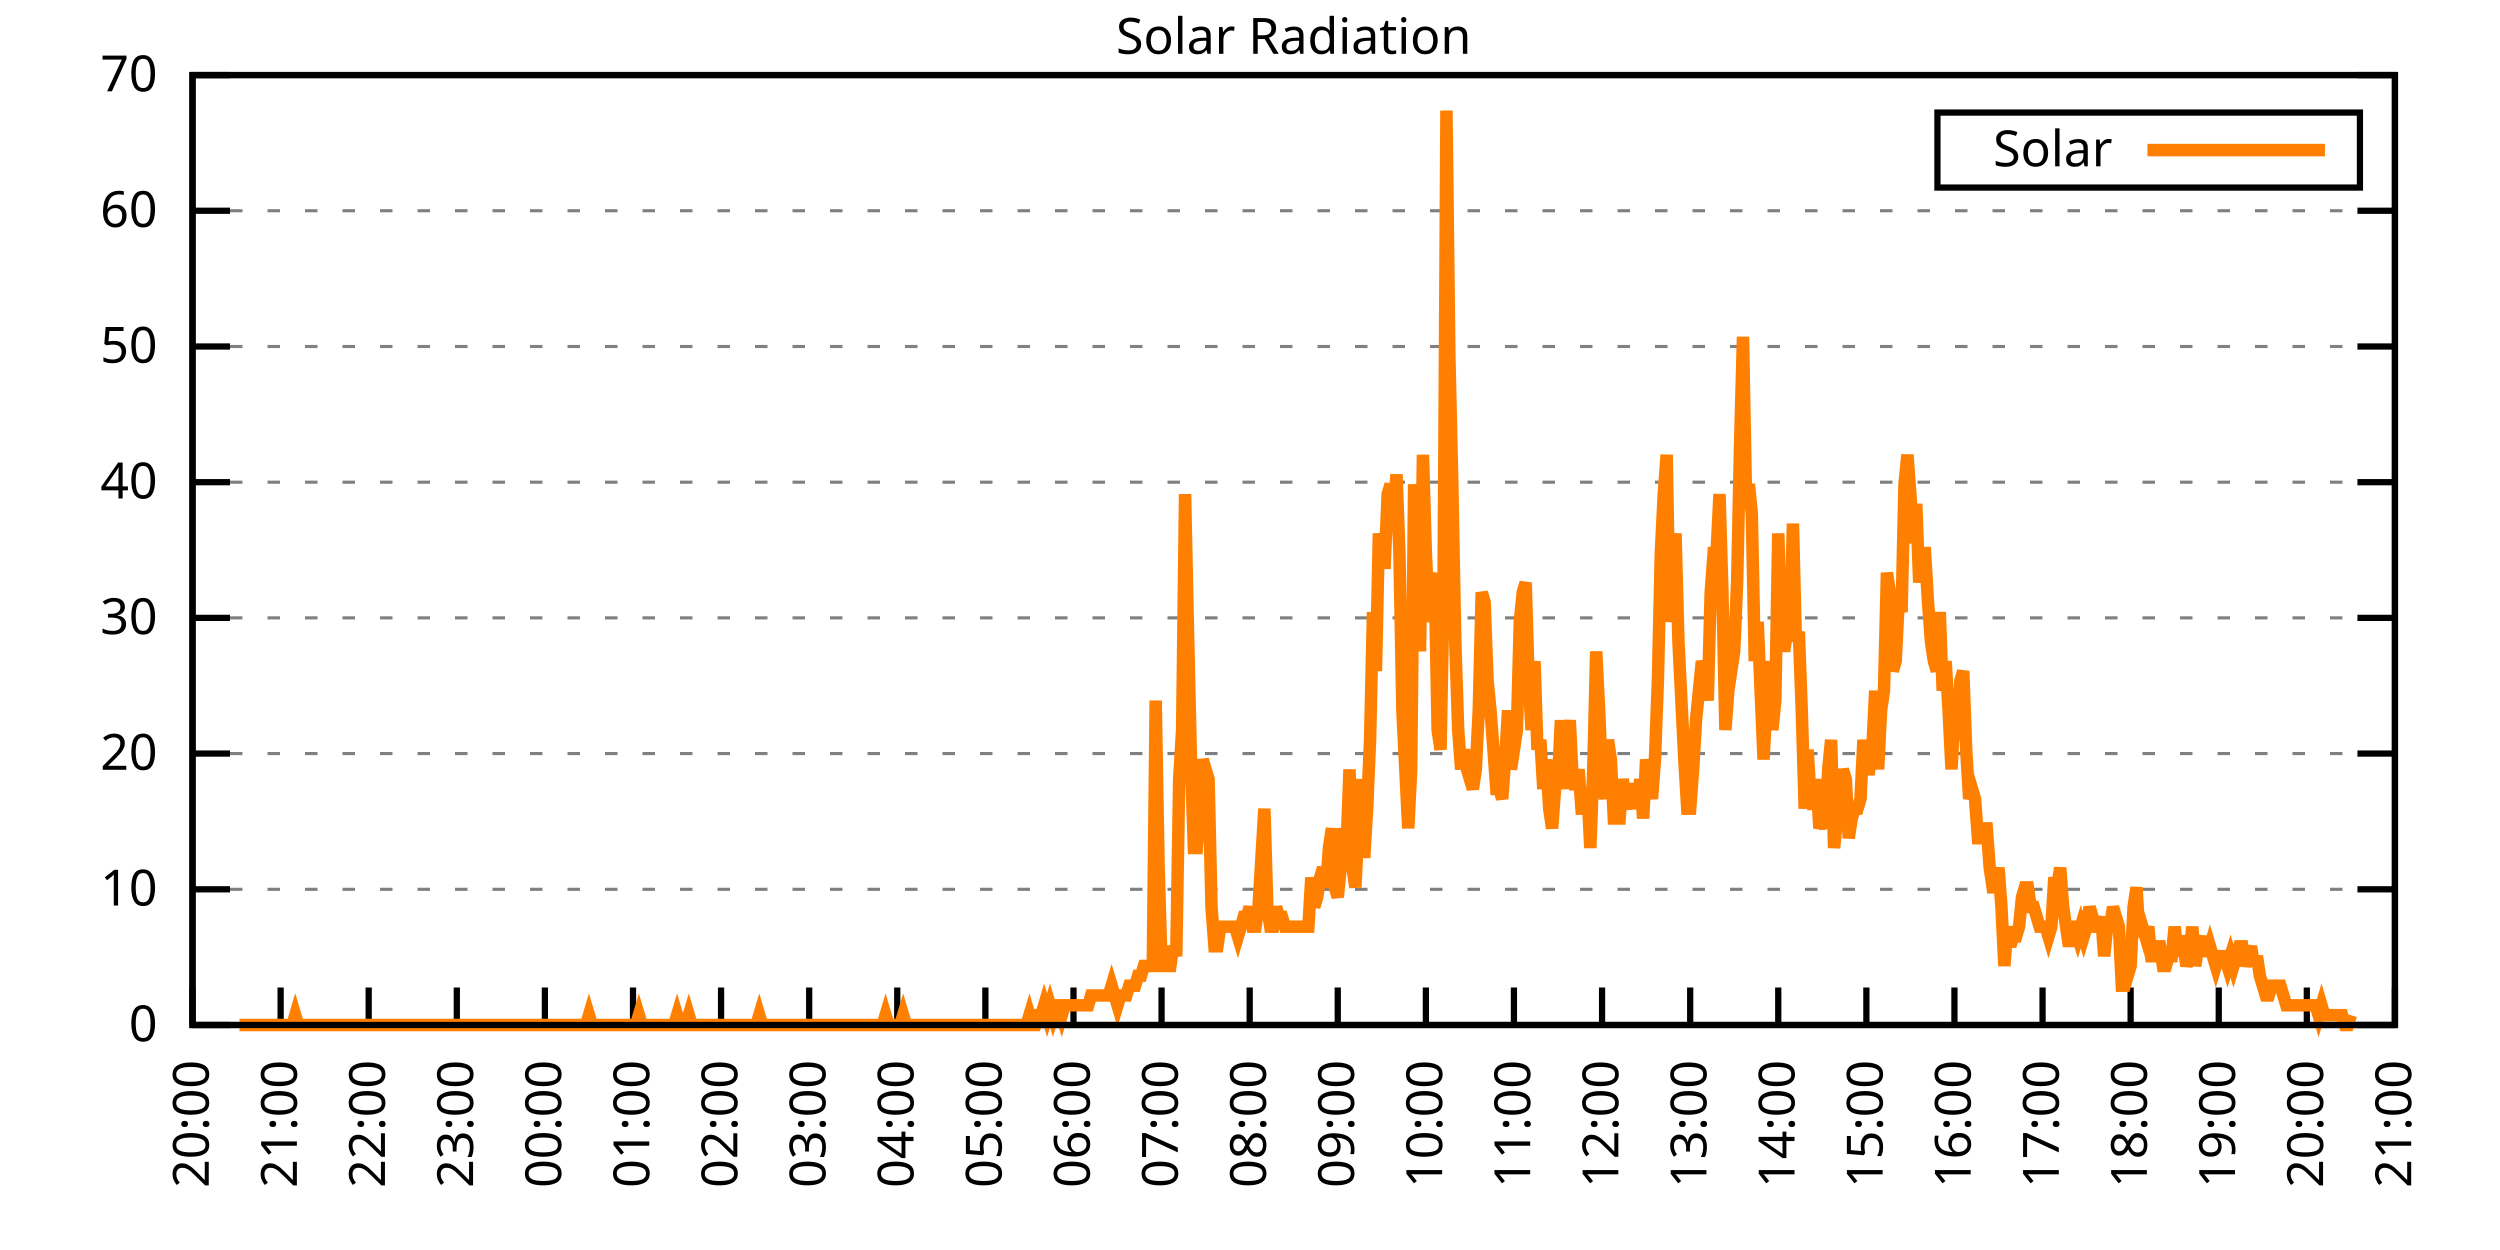
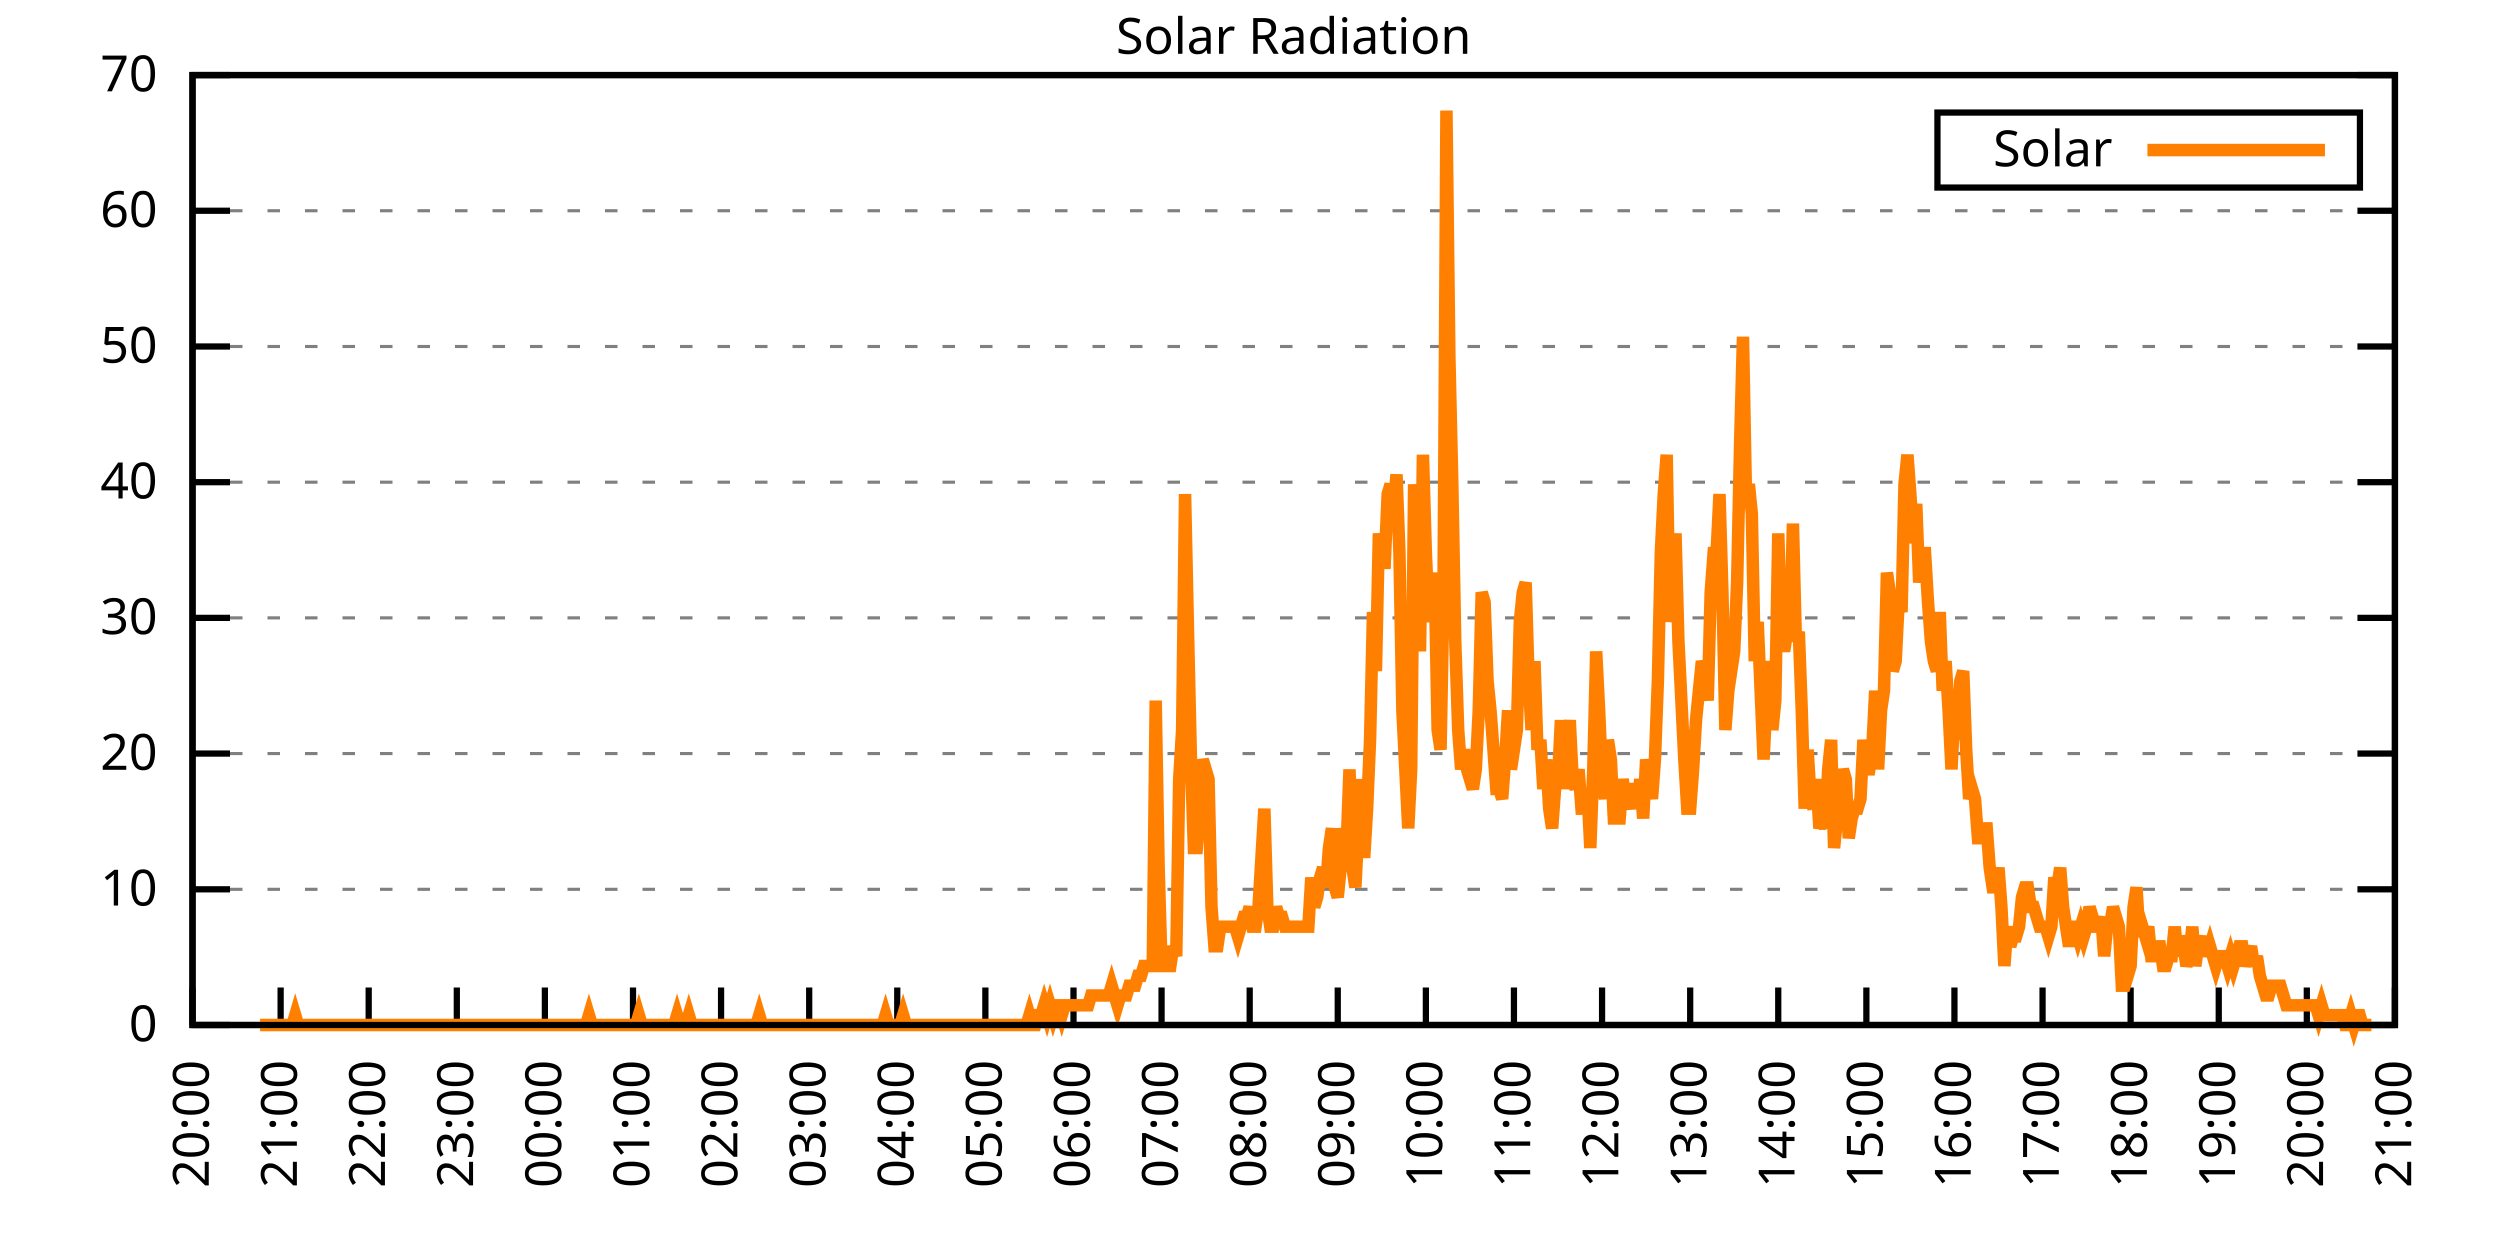
<svg xmlns="http://www.w3.org/2000/svg" xmlns:xlink="http://www.w3.org/1999/xlink" width="400" height="200" viewBox="0 0 400 200">
  <g id="gnuplot_canvas">
    <rect x="0" y="0" width="400" height="200" fill="none" />
    <defs>
      <circle id="gpDot" r="0.5" stroke-width="0.5" stroke="currentColor" />
      <path id="gpPt0" stroke-width="0.333" stroke="currentColor" d="M-1,0 h2 M0,-1 v2" />
      <path id="gpPt1" stroke-width="0.333" stroke="currentColor" d="M-1,-1 L1,1 M1,-1 L-1,1" />
      <path id="gpPt2" stroke-width="0.333" stroke="currentColor" d="M-1,0 L1,0 M0,-1 L0,1 M-1,-1 L1,1 M-1,1 L1,-1" />
      <rect id="gpPt3" stroke-width="0.333" stroke="currentColor" x="-1" y="-1" width="2" height="2" />
      <rect id="gpPt4" stroke-width="0.333" stroke="currentColor" fill="currentColor" x="-1" y="-1" width="2" height="2" />
      <circle id="gpPt5" stroke-width="0.333" stroke="currentColor" cx="0" cy="0" r="1" />
      <use xlink:href="#gpPt5" id="gpPt6" fill="currentColor" stroke="none" />
      <path id="gpPt7" stroke-width="0.333" stroke="currentColor" d="M0,-1.33 L-1.33,0.67 L1.33,0.67 z" />
      <use xlink:href="#gpPt7" id="gpPt8" fill="currentColor" stroke="none" />
      <use xlink:href="#gpPt7" id="gpPt9" stroke="currentColor" transform="rotate(180)" />
      <use xlink:href="#gpPt9" id="gpPt10" fill="currentColor" stroke="none" />
      <use xlink:href="#gpPt3" id="gpPt11" stroke="currentColor" transform="rotate(45)" />
      <use xlink:href="#gpPt11" id="gpPt12" fill="currentColor" stroke="none" />
      <path id="gpPt13" stroke-width="0.333" stroke="currentColor" d="M0,1.330 L1.265,0.411 L0.782,-1.067 L-0.782,-1.076 L-1.265,0.411 z" />
      <use xlink:href="#gpPt13" id="gpPt14" fill="currentColor" stroke="none" />
      <filter id="textbox" filterUnits="objectBoundingBox" x="0" y="0" height="1" width="1">
        <feFlood flood-color="white" flood-opacity="1" result="bgnd" />
        <feComposite in="SourceGraphic" in2="bgnd" operator="atop" />
      </filter>
      <filter id="greybox" filterUnits="objectBoundingBox" x="0" y="0" height="1" width="1">
        <feFlood flood-color="lightgrey" flood-opacity="1" result="grey" />
        <feComposite in="SourceGraphic" in2="grey" operator="atop" />
      </filter>
    </defs>
    <g fill="none" color="white" stroke="currentColor" stroke-width="1.00" stroke-linecap="butt" stroke-linejoin="miter">
</g>
    <g fill="none" color="black" stroke="currentColor" stroke-width="1.00" stroke-linecap="butt" stroke-linejoin="miter">
      <g stroke="none" shape-rendering="crispEdges">
        <polygon fill="rgb(255, 255, 255)" points="30.80,164.00 383.18,164.00 383.18,12.02 30.80,12.02 " />
      </g>
    </g>
    <g fill="none" color="black" stroke="currentColor" stroke-width="1.00" stroke-linecap="butt" stroke-linejoin="miter">
</g>
    <g fill="none" color="black" stroke="black" stroke-width="0.50" stroke-linecap="butt" stroke-linejoin="miter">
</g>
    <g fill="none" color="gray" stroke="currentColor" stroke-width="0.50" stroke-linecap="butt" stroke-linejoin="miter">
      <path stroke="gray" stroke-dasharray="2,4" class="gridline" d="M30.80,164.00 L383.19,164.00  " />
    </g>
    <g fill="none" color="gray" stroke="gray" stroke-width="1.00" stroke-linecap="butt" stroke-linejoin="miter">
</g>
    <g fill="none" color="black" stroke="currentColor" stroke-width="1.00" stroke-linecap="butt" stroke-linejoin="miter">
      <path stroke="black" d="M30.80,164.00 L36.80,164.00 M383.19,164.00 L377.19,164.00  " />
      <g transform="translate(25.20,166.60)" stroke="none" fill="black" font-family="Sans" font-size="8.00" text-anchor="end">
        <text>
          <tspan font-family="Sans"> 0</tspan>
        </text>
      </g>
    </g>
    <g fill="none" color="black" stroke="currentColor" stroke-width="1.00" stroke-linecap="butt" stroke-linejoin="miter">
</g>
    <g fill="none" color="black" stroke="black" stroke-width="0.50" stroke-linecap="butt" stroke-linejoin="miter">
</g>
    <g fill="none" color="gray" stroke="currentColor" stroke-width="0.50" stroke-linecap="butt" stroke-linejoin="miter">
      <path stroke="gray" stroke-dasharray="2,4" class="gridline" d="M30.80,142.29 L383.19,142.29  " />
    </g>
    <g fill="none" color="gray" stroke="gray" stroke-width="1.00" stroke-linecap="butt" stroke-linejoin="miter">
</g>
    <g fill="none" color="black" stroke="currentColor" stroke-width="1.00" stroke-linecap="butt" stroke-linejoin="miter">
      <path stroke="black" d="M30.80,142.29 L36.80,142.29 M383.19,142.29 L377.19,142.29  " />
      <g transform="translate(25.20,144.89)" stroke="none" fill="black" font-family="Sans" font-size="8.00" text-anchor="end">
        <text>
          <tspan font-family="Sans"> 10</tspan>
        </text>
      </g>
    </g>
    <g fill="none" color="black" stroke="currentColor" stroke-width="1.00" stroke-linecap="butt" stroke-linejoin="miter">
</g>
    <g fill="none" color="black" stroke="black" stroke-width="0.50" stroke-linecap="butt" stroke-linejoin="miter">
</g>
    <g fill="none" color="gray" stroke="currentColor" stroke-width="0.50" stroke-linecap="butt" stroke-linejoin="miter">
      <path stroke="gray" stroke-dasharray="2,4" class="gridline" d="M30.80,120.57 L383.19,120.57  " />
    </g>
    <g fill="none" color="gray" stroke="gray" stroke-width="1.00" stroke-linecap="butt" stroke-linejoin="miter">
</g>
    <g fill="none" color="black" stroke="currentColor" stroke-width="1.00" stroke-linecap="butt" stroke-linejoin="miter">
      <path stroke="black" d="M30.80,120.57 L36.80,120.57 M383.19,120.57 L377.19,120.57  " />
      <g transform="translate(25.20,123.17)" stroke="none" fill="black" font-family="Sans" font-size="8.00" text-anchor="end">
        <text>
          <tspan font-family="Sans"> 20</tspan>
        </text>
      </g>
    </g>
    <g fill="none" color="black" stroke="currentColor" stroke-width="1.00" stroke-linecap="butt" stroke-linejoin="miter">
</g>
    <g fill="none" color="black" stroke="black" stroke-width="0.50" stroke-linecap="butt" stroke-linejoin="miter">
</g>
    <g fill="none" color="gray" stroke="currentColor" stroke-width="0.50" stroke-linecap="butt" stroke-linejoin="miter">
      <path stroke="gray" stroke-dasharray="2,4" class="gridline" d="M30.80,98.86 L383.19,98.86  " />
    </g>
    <g fill="none" color="gray" stroke="gray" stroke-width="1.00" stroke-linecap="butt" stroke-linejoin="miter">
</g>
    <g fill="none" color="black" stroke="currentColor" stroke-width="1.00" stroke-linecap="butt" stroke-linejoin="miter">
      <path stroke="black" d="M30.80,98.86 L36.80,98.86 M383.19,98.86 L377.19,98.86  " />
      <g transform="translate(25.20,101.46)" stroke="none" fill="black" font-family="Sans" font-size="8.00" text-anchor="end">
        <text>
          <tspan font-family="Sans"> 30</tspan>
        </text>
      </g>
    </g>
    <g fill="none" color="black" stroke="currentColor" stroke-width="1.00" stroke-linecap="butt" stroke-linejoin="miter">
</g>
    <g fill="none" color="black" stroke="black" stroke-width="0.50" stroke-linecap="butt" stroke-linejoin="miter">
</g>
    <g fill="none" color="gray" stroke="currentColor" stroke-width="0.50" stroke-linecap="butt" stroke-linejoin="miter">
      <path stroke="gray" stroke-dasharray="2,4" class="gridline" d="M30.80,77.15 L383.19,77.15  " />
    </g>
    <g fill="none" color="gray" stroke="gray" stroke-width="1.00" stroke-linecap="butt" stroke-linejoin="miter">
</g>
    <g fill="none" color="black" stroke="currentColor" stroke-width="1.00" stroke-linecap="butt" stroke-linejoin="miter">
      <path stroke="black" d="M30.80,77.15 L36.80,77.15 M383.19,77.15 L377.19,77.15  " />
      <g transform="translate(25.20,79.75)" stroke="none" fill="black" font-family="Sans" font-size="8.00" text-anchor="end">
        <text>
          <tspan font-family="Sans"> 40</tspan>
        </text>
      </g>
    </g>
    <g fill="none" color="black" stroke="currentColor" stroke-width="1.00" stroke-linecap="butt" stroke-linejoin="miter">
</g>
    <g fill="none" color="black" stroke="black" stroke-width="0.50" stroke-linecap="butt" stroke-linejoin="miter">
</g>
    <g fill="none" color="gray" stroke="currentColor" stroke-width="0.50" stroke-linecap="butt" stroke-linejoin="miter">
      <path stroke="gray" stroke-dasharray="2,4" class="gridline" d="M30.80,55.44 L383.19,55.44  " />
    </g>
    <g fill="none" color="gray" stroke="gray" stroke-width="1.00" stroke-linecap="butt" stroke-linejoin="miter">
</g>
    <g fill="none" color="black" stroke="currentColor" stroke-width="1.00" stroke-linecap="butt" stroke-linejoin="miter">
      <path stroke="black" d="M30.80,55.44 L36.80,55.44 M383.19,55.44 L377.19,55.44  " />
      <g transform="translate(25.20,58.04)" stroke="none" fill="black" font-family="Sans" font-size="8.00" text-anchor="end">
        <text>
          <tspan font-family="Sans"> 50</tspan>
        </text>
      </g>
    </g>
    <g fill="none" color="black" stroke="currentColor" stroke-width="1.00" stroke-linecap="butt" stroke-linejoin="miter">
</g>
    <g fill="none" color="black" stroke="black" stroke-width="0.50" stroke-linecap="butt" stroke-linejoin="miter">
</g>
    <g fill="none" color="gray" stroke="currentColor" stroke-width="0.50" stroke-linecap="butt" stroke-linejoin="miter">
      <path stroke="gray" stroke-dasharray="2,4" class="gridline" d="M30.80,33.72 L383.19,33.72  " />
    </g>
    <g fill="none" color="gray" stroke="gray" stroke-width="1.00" stroke-linecap="butt" stroke-linejoin="miter">
</g>
    <g fill="none" color="black" stroke="currentColor" stroke-width="1.00" stroke-linecap="butt" stroke-linejoin="miter">
      <path stroke="black" d="M30.80,33.72 L36.80,33.72 M383.19,33.72 L377.19,33.72  " />
      <g transform="translate(25.20,36.32)" stroke="none" fill="black" font-family="Sans" font-size="8.00" text-anchor="end">
        <text>
          <tspan font-family="Sans"> 60</tspan>
        </text>
      </g>
    </g>
    <g fill="none" color="black" stroke="currentColor" stroke-width="1.00" stroke-linecap="butt" stroke-linejoin="miter">
</g>
    <g fill="none" color="black" stroke="black" stroke-width="0.50" stroke-linecap="butt" stroke-linejoin="miter">
</g>
    <g fill="none" color="gray" stroke="currentColor" stroke-width="0.50" stroke-linecap="butt" stroke-linejoin="miter">
      <path stroke="gray" stroke-dasharray="2,4" class="gridline" d="M30.80,12.01 L383.19,12.01  " />
    </g>
    <g fill="none" color="gray" stroke="gray" stroke-width="1.00" stroke-linecap="butt" stroke-linejoin="miter">
</g>
    <g fill="none" color="black" stroke="currentColor" stroke-width="1.00" stroke-linecap="butt" stroke-linejoin="miter">
      <path stroke="black" d="M30.80,12.01 L36.80,12.01 M383.19,12.01 L377.19,12.01  " />
      <g transform="translate(25.20,14.61)" stroke="none" fill="black" font-family="Sans" font-size="8.00" text-anchor="end">
        <text>
          <tspan font-family="Sans"> 70</tspan>
        </text>
      </g>
    </g>
    <g fill="none" color="black" stroke="currentColor" stroke-width="1.00" stroke-linecap="butt" stroke-linejoin="miter">
      <path stroke="black" d="M30.80,164.00 L30.80,158.00  " />
      <g transform="translate(33.40,169.60) rotate(270.00)" stroke="none" fill="black" font-family="Sans" font-size="8.00" text-anchor="end">
        <text>
          <tspan font-family="Sans">20:00</tspan>
        </text>
      </g>
    </g>
    <g fill="none" color="black" stroke="currentColor" stroke-width="1.00" stroke-linecap="butt" stroke-linejoin="miter">
      <path stroke="black" d="M44.90,164.00 L44.90,158.00  " />
      <g transform="translate(47.50,169.60) rotate(270.00)" stroke="none" fill="black" font-family="Sans" font-size="8.00" text-anchor="end">
        <text>
          <tspan font-family="Sans">21:00</tspan>
        </text>
      </g>
    </g>
    <g fill="none" color="black" stroke="currentColor" stroke-width="1.00" stroke-linecap="butt" stroke-linejoin="miter">
      <path stroke="black" d="M58.99,164.00 L58.99,158.00  " />
      <g transform="translate(61.59,169.60) rotate(270.00)" stroke="none" fill="black" font-family="Sans" font-size="8.00" text-anchor="end">
        <text>
          <tspan font-family="Sans">22:00</tspan>
        </text>
      </g>
    </g>
    <g fill="none" color="black" stroke="currentColor" stroke-width="1.00" stroke-linecap="butt" stroke-linejoin="miter">
      <path stroke="black" d="M73.09,164.00 L73.09,158.00  " />
      <g transform="translate(75.69,169.60) rotate(270.00)" stroke="none" fill="black" font-family="Sans" font-size="8.00" text-anchor="end">
        <text>
          <tspan font-family="Sans">23:00</tspan>
        </text>
      </g>
    </g>
    <g fill="none" color="black" stroke="currentColor" stroke-width="1.00" stroke-linecap="butt" stroke-linejoin="miter">
      <path stroke="black" d="M87.18,164.00 L87.18,158.00  " />
      <g transform="translate(89.78,169.60) rotate(270.00)" stroke="none" fill="black" font-family="Sans" font-size="8.00" text-anchor="end">
        <text>
          <tspan font-family="Sans">00:00</tspan>
        </text>
      </g>
    </g>
    <g fill="none" color="black" stroke="currentColor" stroke-width="1.00" stroke-linecap="butt" stroke-linejoin="miter">
      <path stroke="black" d="M101.28,164.00 L101.28,158.00  " />
      <g transform="translate(103.88,169.60) rotate(270.00)" stroke="none" fill="black" font-family="Sans" font-size="8.00" text-anchor="end">
        <text>
          <tspan font-family="Sans">01:00</tspan>
        </text>
      </g>
    </g>
    <g fill="none" color="black" stroke="currentColor" stroke-width="1.00" stroke-linecap="butt" stroke-linejoin="miter">
      <path stroke="black" d="M115.37,164.00 L115.37,158.00  " />
      <g transform="translate(117.97,169.60) rotate(270.00)" stroke="none" fill="black" font-family="Sans" font-size="8.00" text-anchor="end">
        <text>
          <tspan font-family="Sans">02:00</tspan>
        </text>
      </g>
    </g>
    <g fill="none" color="black" stroke="currentColor" stroke-width="1.00" stroke-linecap="butt" stroke-linejoin="miter">
      <path stroke="black" d="M129.47,164.00 L129.47,158.00  " />
      <g transform="translate(132.07,169.60) rotate(270.00)" stroke="none" fill="black" font-family="Sans" font-size="8.00" text-anchor="end">
        <text>
          <tspan font-family="Sans">03:00</tspan>
        </text>
      </g>
    </g>
    <g fill="none" color="black" stroke="currentColor" stroke-width="1.00" stroke-linecap="butt" stroke-linejoin="miter">
      <path stroke="black" d="M143.56,164.00 L143.56,158.00  " />
      <g transform="translate(146.16,169.60) rotate(270.00)" stroke="none" fill="black" font-family="Sans" font-size="8.00" text-anchor="end">
        <text>
          <tspan font-family="Sans">04:00</tspan>
        </text>
      </g>
    </g>
    <g fill="none" color="black" stroke="currentColor" stroke-width="1.00" stroke-linecap="butt" stroke-linejoin="miter">
      <path stroke="black" d="M157.66,164.00 L157.66,158.00  " />
      <g transform="translate(160.26,169.60) rotate(270.00)" stroke="none" fill="black" font-family="Sans" font-size="8.00" text-anchor="end">
        <text>
          <tspan font-family="Sans">05:00</tspan>
        </text>
      </g>
    </g>
    <g fill="none" color="black" stroke="currentColor" stroke-width="1.00" stroke-linecap="butt" stroke-linejoin="miter">
      <path stroke="black" d="M171.76,164.00 L171.76,158.00  " />
      <g transform="translate(174.36,169.60) rotate(270.00)" stroke="none" fill="black" font-family="Sans" font-size="8.00" text-anchor="end">
        <text>
          <tspan font-family="Sans">06:00</tspan>
        </text>
      </g>
    </g>
    <g fill="none" color="black" stroke="currentColor" stroke-width="1.00" stroke-linecap="butt" stroke-linejoin="miter">
      <path stroke="black" d="M185.85,164.00 L185.85,158.00  " />
      <g transform="translate(188.45,169.60) rotate(270.00)" stroke="none" fill="black" font-family="Sans" font-size="8.00" text-anchor="end">
        <text>
          <tspan font-family="Sans">07:00</tspan>
        </text>
      </g>
    </g>
    <g fill="none" color="black" stroke="currentColor" stroke-width="1.00" stroke-linecap="butt" stroke-linejoin="miter">
      <path stroke="black" d="M199.95,164.00 L199.95,158.00  " />
      <g transform="translate(202.55,169.60) rotate(270.00)" stroke="none" fill="black" font-family="Sans" font-size="8.00" text-anchor="end">
        <text>
          <tspan font-family="Sans">08:00</tspan>
        </text>
      </g>
    </g>
    <g fill="none" color="black" stroke="currentColor" stroke-width="1.00" stroke-linecap="butt" stroke-linejoin="miter">
      <path stroke="black" d="M214.04,164.00 L214.04,158.00  " />
      <g transform="translate(216.64,169.60) rotate(270.00)" stroke="none" fill="black" font-family="Sans" font-size="8.00" text-anchor="end">
        <text>
          <tspan font-family="Sans">09:00</tspan>
        </text>
      </g>
    </g>
    <g fill="none" color="black" stroke="currentColor" stroke-width="1.00" stroke-linecap="butt" stroke-linejoin="miter">
      <path stroke="black" d="M228.14,164.00 L228.14,158.00  " />
      <g transform="translate(230.74,169.60) rotate(270.00)" stroke="none" fill="black" font-family="Sans" font-size="8.00" text-anchor="end">
        <text>
          <tspan font-family="Sans">10:00</tspan>
        </text>
      </g>
    </g>
    <g fill="none" color="black" stroke="currentColor" stroke-width="1.00" stroke-linecap="butt" stroke-linejoin="miter">
      <path stroke="black" d="M242.23,164.00 L242.23,158.00  " />
      <g transform="translate(244.83,169.60) rotate(270.00)" stroke="none" fill="black" font-family="Sans" font-size="8.00" text-anchor="end">
        <text>
          <tspan font-family="Sans">11:00</tspan>
        </text>
      </g>
    </g>
    <g fill="none" color="black" stroke="currentColor" stroke-width="1.00" stroke-linecap="butt" stroke-linejoin="miter">
      <path stroke="black" d="M256.33,164.00 L256.33,158.00  " />
      <g transform="translate(258.93,169.60) rotate(270.00)" stroke="none" fill="black" font-family="Sans" font-size="8.00" text-anchor="end">
        <text>
          <tspan font-family="Sans">12:00</tspan>
        </text>
      </g>
    </g>
    <g fill="none" color="black" stroke="currentColor" stroke-width="1.00" stroke-linecap="butt" stroke-linejoin="miter">
      <path stroke="black" d="M270.43,164.00 L270.43,158.00  " />
      <g transform="translate(273.03,169.60) rotate(270.00)" stroke="none" fill="black" font-family="Sans" font-size="8.00" text-anchor="end">
        <text>
          <tspan font-family="Sans">13:00</tspan>
        </text>
      </g>
    </g>
    <g fill="none" color="black" stroke="currentColor" stroke-width="1.00" stroke-linecap="butt" stroke-linejoin="miter">
      <path stroke="black" d="M284.52,164.00 L284.52,158.00  " />
      <g transform="translate(287.12,169.60) rotate(270.00)" stroke="none" fill="black" font-family="Sans" font-size="8.00" text-anchor="end">
        <text>
          <tspan font-family="Sans">14:00</tspan>
        </text>
      </g>
    </g>
    <g fill="none" color="black" stroke="currentColor" stroke-width="1.00" stroke-linecap="butt" stroke-linejoin="miter">
      <path stroke="black" d="M298.62,164.00 L298.62,158.00  " />
      <g transform="translate(301.22,169.60) rotate(270.00)" stroke="none" fill="black" font-family="Sans" font-size="8.00" text-anchor="end">
        <text>
          <tspan font-family="Sans">15:00</tspan>
        </text>
      </g>
    </g>
    <g fill="none" color="black" stroke="currentColor" stroke-width="1.00" stroke-linecap="butt" stroke-linejoin="miter">
      <path stroke="black" d="M312.71,164.00 L312.71,158.00  " />
      <g transform="translate(315.31,169.60) rotate(270.00)" stroke="none" fill="black" font-family="Sans" font-size="8.00" text-anchor="end">
        <text>
          <tspan font-family="Sans">16:00</tspan>
        </text>
      </g>
    </g>
    <g fill="none" color="black" stroke="currentColor" stroke-width="1.00" stroke-linecap="butt" stroke-linejoin="miter">
      <path stroke="black" d="M326.81,164.00 L326.81,158.00  " />
      <g transform="translate(329.41,169.60) rotate(270.00)" stroke="none" fill="black" font-family="Sans" font-size="8.00" text-anchor="end">
        <text>
          <tspan font-family="Sans">17:00</tspan>
        </text>
      </g>
    </g>
    <g fill="none" color="black" stroke="currentColor" stroke-width="1.00" stroke-linecap="butt" stroke-linejoin="miter">
      <path stroke="black" d="M340.90,164.00 L340.90,158.00  " />
      <g transform="translate(343.50,169.60) rotate(270.00)" stroke="none" fill="black" font-family="Sans" font-size="8.00" text-anchor="end">
        <text>
          <tspan font-family="Sans">18:00</tspan>
        </text>
      </g>
    </g>
    <g fill="none" color="black" stroke="currentColor" stroke-width="1.00" stroke-linecap="butt" stroke-linejoin="miter">
      <path stroke="black" d="M355.00,164.00 L355.00,158.00  " />
      <g transform="translate(357.60,169.60) rotate(270.00)" stroke="none" fill="black" font-family="Sans" font-size="8.00" text-anchor="end">
        <text>
          <tspan font-family="Sans">19:00</tspan>
        </text>
      </g>
    </g>
    <g fill="none" color="black" stroke="currentColor" stroke-width="1.00" stroke-linecap="butt" stroke-linejoin="miter">
      <path stroke="black" d="M369.09,164.00 L369.09,158.00  " />
      <g transform="translate(371.69,169.60) rotate(270.00)" stroke="none" fill="black" font-family="Sans" font-size="8.00" text-anchor="end">
        <text>
          <tspan font-family="Sans">20:00</tspan>
        </text>
      </g>
    </g>
    <g fill="none" color="black" stroke="currentColor" stroke-width="1.00" stroke-linecap="butt" stroke-linejoin="miter">
      <path stroke="black" d="M383.19,164.00 L383.19,158.00  " />
      <g transform="translate(385.79,169.60) rotate(270.00)" stroke="none" fill="black" font-family="Sans" font-size="8.00" text-anchor="end">
        <text>
          <tspan font-family="Sans">21:00</tspan>
        </text>
      </g>
    </g>
    <g fill="none" color="black" stroke="currentColor" stroke-width="1.00" stroke-linecap="butt" stroke-linejoin="miter">
</g>
    <g fill="none" color="black" stroke="currentColor" stroke-width="1.00" stroke-linecap="butt" stroke-linejoin="miter">
      <path stroke="black" d="M30.80,12.01 L30.80,164.00 L383.19,164.00 L383.19,12.01 L30.80,12.01 Z  " />
    </g>
    <g fill="none" color="black" stroke="currentColor" stroke-width="1.00" stroke-linecap="butt" stroke-linejoin="miter">
</g>
    <g fill="none" color="black" stroke="currentColor" stroke-width="1.00" stroke-linecap="butt" stroke-linejoin="miter">
      <path stroke="black" d="M309.99,30.01 L309.99,18.01 L377.59,18.01 L377.59,30.01 L309.99,30.01 Z  " />
    </g>
    <g id="Solar_Radiation_plot_1">
      <g fill="none" color="white" stroke="black" stroke-width="2.00" stroke-linecap="butt" stroke-linejoin="miter">
</g>
      <g fill="none" color="black" stroke="currentColor" stroke-width="2.00" stroke-linecap="butt" stroke-linejoin="miter">
        <g transform="translate(337.99,26.61)" stroke="none" fill="black" font-family="Sans" font-size="8.00" text-anchor="end">
          <text>
            <tspan font-family="Sans">Solar</tspan>
          </text>
        </g>
      </g>
      <g fill="none" color="black" stroke="currentColor" stroke-width="2.00" stroke-linecap="butt" stroke-linejoin="miter">
-         <path stroke="rgb(255, 127,   0)" d="M343.59,24.01 L371.99,24.01 M38.32,164.00 L38.79,164.00 L39.26,164.00 L39.73,164.00 L40.20,164.00 L40.67,164.00   L41.14,164.00 L41.61,164.00 L42.08,164.00 L42.55,164.00 L43.02,164.00 L43.49,164.00 L43.96,164.00 L44.43,164.00   L44.90,164.00 L45.37,164.00 L45.84,164.00 L46.31,164.00 L46.78,164.00 L47.24,162.43 L47.71,164.00 L48.18,164.00   L48.65,164.00 L49.12,164.00 L49.59,164.00 L50.06,164.00 L50.53,164.00 L51.00,164.00 L51.47,164.00 L51.94,164.00   L52.41,164.00 L52.88,164.00 L53.35,164.00 L53.82,164.00 L54.29,164.00 L54.76,164.00 L55.23,164.00 L55.70,164.00   L56.17,164.00 L56.64,164.00 L57.11,164.00 L57.58,164.00 L58.05,164.00 L58.52,164.00 L58.99,164.00 L59.46,164.00   L59.93,164.00 L60.40,164.00 L60.87,164.00 L61.34,164.00 L61.81,164.00 L62.28,164.00 L62.75,164.00 L63.22,164.00   L63.69,164.00 L64.16,164.00 L64.63,164.00 L65.10,164.00 L65.57,164.00 L66.04,164.00 L66.51,164.00 L66.98,164.00   L67.45,164.00 L67.92,164.00 L68.39,164.00 L68.86,164.00 L69.33,164.00 L69.80,164.00 L70.27,164.00 L70.74,164.00   L71.21,164.00 L71.68,164.00 L72.15,164.00 L72.62,164.00 L73.09,164.00 L73.56,164.00 L74.03,164.00 L74.50,164.00   L74.97,164.00 L75.44,164.00 L75.91,164.00 L76.38,164.00 L76.85,164.00 L77.32,164.00 L77.79,164.00 L78.26,164.00   L78.73,164.00 L79.19,164.00 L79.66,164.00 L80.13,164.00 L80.60,164.00 L81.07,164.00 L81.54,164.00 L82.01,164.00   L82.48,164.00 L82.95,164.00 L83.42,164.00 L83.89,164.00 L84.36,164.00 L84.83,164.00 L85.30,164.00 L85.77,164.00   L86.24,164.00 L86.71,164.00 L87.18,164.00 L87.65,164.00 L88.12,164.00 L88.59,164.00 L89.06,164.00 L89.53,164.00   L90.00,164.00 L90.47,164.00 L90.94,164.00 L91.41,164.00 L91.88,164.00 L92.35,164.00 L92.82,164.00 L93.29,164.00   L93.76,164.00 L94.23,162.43 L94.70,164.00 L95.17,164.00 L95.64,164.00 L96.11,164.00 L96.58,164.00 L97.05,164.00   L97.52,164.00 L97.99,164.00 L98.46,164.00 L98.93,164.00 L99.40,164.00 L99.87,164.00 L100.34,164.00 L100.81,164.00   L101.28,164.00 L101.75,164.00 L102.22,162.43 L102.69,164.00 L103.16,164.00 L103.63,164.00 L104.10,164.00 L104.57,164.00   L105.04,164.00 L105.51,164.00 L105.98,164.00 L106.45,164.00 L106.92,164.00 L107.39,164.00 L107.86,164.00 L108.33,162.43   L108.80,164.00 L109.27,164.00 L109.74,164.00 L110.21,162.43 L110.68,164.00 L111.14,164.00 L111.61,164.00 L112.08,164.00   L112.55,164.00 L113.02,164.00 L113.49,164.00 L113.96,164.00 L114.43,164.00 L114.90,164.00 L115.37,164.00 L115.84,164.00   L116.31,164.00 L116.78,164.00 L117.25,164.00 L117.72,164.00 L118.19,164.00 L118.66,164.00 L119.13,164.00 L119.60,164.00   L120.07,164.00 L120.54,164.00 L121.01,164.00 L121.48,162.43 L121.95,164.00 L122.42,164.00 L122.89,164.00 L123.36,164.00   L123.83,164.00 L124.30,164.00 L124.77,164.00 L125.24,164.00 L125.71,164.00 L126.18,164.00 L126.65,164.00 L127.12,164.00   L127.59,164.00 L128.06,164.00 L128.53,164.00 L129.00,164.00 L129.47,164.00 L129.94,164.00 L130.41,164.00 L130.88,164.00   L131.35,164.00 L131.82,164.00 L132.29,164.00 L132.76,164.00 L133.23,164.00 L133.70,164.00 L134.17,164.00 L134.64,164.00   L135.11,164.00 L135.58,164.00 L136.05,164.00 L136.52,164.00 L136.99,164.00 L137.46,164.00 L137.93,164.00 L138.40,164.00   L138.87,164.00 L139.34,164.00 L139.81,164.00 L140.28,164.00 L140.75,164.00 L141.22,164.00 L141.69,162.43 L142.16,164.00   L142.63,164.00 L143.09,164.00 L143.56,164.00 L144.03,164.00 L144.50,162.43 L144.97,164.00 L145.44,164.00 L145.91,164.00   L146.38,164.00 L146.85,164.00 L147.32,164.00 L147.79,164.00 L148.26,164.00 L148.73,164.00 L149.20,164.00 L149.67,164.00   L150.14,164.00 L150.61,164.00 L151.08,164.00 L151.55,164.00 L152.02,164.00 L152.49,164.00 L152.96,164.00 L153.43,164.00   L153.90,164.00 L154.37,164.00 L154.84,164.00 L155.31,164.00 L155.78,164.00 L156.25,164.00 L156.72,164.00 L157.19,164.00   L157.66,164.00 L158.13,164.00 L158.60,164.00 L159.07,164.00 L159.54,164.00 L160.01,164.00 L160.48,164.00 L160.95,164.00   L161.42,164.00 L161.89,164.00 L162.36,164.00 L162.83,164.00 L163.30,164.00 L163.77,164.00 L164.24,164.00 L164.71,162.43   L165.18,164.00 L165.65,164.00 L166.12,162.43 L166.59,162.43 L167.06,160.85 L167.53,162.43 L168.00,160.85 L168.47,162.43   L168.94,160.85 L169.41,160.85 L169.88,162.43 L170.35,160.85 L170.82,160.85 L171.29,160.85 L171.76,160.85 L172.23,160.85   L172.70,160.85 L173.17,160.85 L173.64,160.85 L174.11,160.85 L174.58,159.28 L175.04,159.28 L175.51,159.28 L175.98,159.28   L176.45,159.28 L176.92,159.28 L177.39,159.28 L177.86,157.71 L178.33,159.28 L178.80,160.85 L179.27,159.28 L179.74,159.28   L180.21,159.28 L180.68,157.71 L181.15,157.71 L181.62,157.71 L182.09,156.13 L182.56,156.13 L183.03,154.56 L183.50,154.56   L183.97,154.56 L184.44,154.56 L184.91,112.09 L185.38,138.83 L185.85,154.56 L186.32,154.56 L186.79,154.56 L187.26,154.56   L187.73,151.41 L188.20,152.99 L188.67,124.67 L189.14,116.80 L189.61,79.05 L190.08,101.07 L190.55,121.52 L191.02,135.68   L191.49,135.68 L191.96,129.39 L192.43,121.52 L192.90,123.10 L193.37,124.67 L193.84,145.12 L194.31,151.41 L194.78,151.41   L195.25,148.27 L195.72,148.27 L196.19,148.27 L196.66,148.27 L197.13,148.27 L197.60,148.27 L198.07,149.84 L198.54,148.27   L199.01,146.70 L199.48,146.70 L199.95,145.12 L200.42,148.27 L200.89,148.27 L201.36,145.12 L201.83,137.26 L202.30,129.39   L202.77,145.12 L203.24,148.27 L203.71,148.27 L204.18,145.12 L204.65,146.70 L205.12,146.70 L205.59,148.27 L206.06,148.27   L206.53,148.27 L207.00,148.27 L207.46,148.27 L207.93,148.27 L208.40,148.27 L208.87,148.27 L209.34,148.27 L209.81,140.40   L210.28,145.12 L210.75,143.55 L211.22,140.40 L211.69,138.83 L212.16,141.98 L212.63,135.68 L213.10,132.54 L213.57,141.98   L214.04,143.55 L214.51,138.83 L214.98,132.54 L215.45,135.68 L215.92,123.10 L216.39,138.83 L216.86,141.98 L217.33,132.54   L217.80,124.67 L218.27,137.26 L218.74,129.39 L219.21,118.38 L219.68,97.93 L220.15,107.37 L220.62,85.34 L221.09,90.06   L221.56,90.06 L222.03,79.05 L222.50,77.48 L222.97,82.19 L223.44,75.90 L223.91,88.49 L224.38,113.66 L224.85,123.10   L225.32,132.54 L225.79,123.10 L226.26,77.48 L226.73,86.91 L227.20,104.22 L227.67,72.76 L228.14,88.49 L228.61,99.50   L229.08,96.35 L229.55,91.63 L230.02,116.80 L230.49,119.95 L230.96,94.78 L231.43,17.69 L231.90,57.02 L232.37,77.48   L232.84,102.65 L233.31,116.80 L233.78,123.10 L234.25,119.95 L234.72,123.10 L235.19,124.67 L235.66,126.24 L236.13,123.10   L236.60,113.66 L237.07,94.78 L237.54,96.35 L238.01,108.94 L238.48,113.66 L238.95,119.95 L239.41,126.24 L239.88,126.24   L240.35,127.82 L240.82,121.52 L241.29,113.66 L241.76,123.10 L242.23,119.95 L242.70,116.80 L243.17,99.50 L243.64,94.78   L244.11,93.21 L244.58,108.94 L245.05,116.80 L245.52,105.79 L245.99,119.95 L246.46,118.38 L246.93,126.24 L247.40,121.52   L247.87,129.39 L248.34,132.54 L248.81,126.24 L249.28,124.67 L249.75,115.23 L250.22,126.24 L250.69,119.95 L251.16,115.23   L251.63,124.67 L252.10,126.24 L252.57,123.10 L253.04,129.39 L253.51,129.39 L253.98,126.24 L254.45,135.68 L254.92,123.10   L255.39,104.22 L255.86,113.66 L256.33,124.67 L256.80,127.82 L257.27,118.38 L257.74,121.52 L258.21,130.96 L258.68,130.96   L259.15,130.96 L259.62,124.67 L260.09,127.82 L260.56,129.39 L261.03,126.24 L261.50,126.24 L261.97,129.39 L262.44,124.67   L262.91,130.96 L263.38,121.52 L263.85,124.67 L264.32,127.82 L264.79,121.52 L265.26,108.94 L265.73,88.49 L266.20,79.05   L266.67,72.76 L267.14,99.50 L267.61,94.78 L268.08,85.34 L268.55,102.65 L269.02,112.09 L269.49,121.52 L269.96,129.39   L270.43,129.39 L270.90,123.10 L271.36,115.23 L271.83,110.51 L272.30,105.79 L272.77,107.37 L273.24,112.09 L273.71,94.78   L274.18,88.49 L274.65,88.49 L275.12,79.05 L275.59,94.78 L276.06,116.80 L276.53,110.51 L277.00,107.37 L277.47,104.22   L277.94,93.21 L278.41,71.18 L278.88,53.88 L279.35,79.05 L279.82,77.48 L280.29,82.19 L280.76,105.79 L281.23,99.50   L281.70,110.51 L282.17,121.52 L282.64,112.09 L283.11,105.79 L283.58,116.80 L284.05,112.09 L284.52,85.34 L284.99,101.07   L285.46,104.22 L285.93,101.07 L286.40,102.65 L286.87,83.77 L287.34,102.65 L287.81,101.07 L288.28,113.66 L288.75,129.39   L289.22,119.95 L289.69,127.82 L290.16,129.39 L290.63,124.67 L291.10,132.54 L291.57,130.96 L292.04,132.54 L292.51,123.10   L292.98,118.38 L293.45,135.68 L293.92,130.96 L294.39,127.82 L294.86,123.10 L295.33,124.67 L295.80,134.11 L296.27,130.96   L296.74,129.39 L297.21,129.39 L297.68,127.82 L298.15,118.38 L298.62,123.10 L299.09,123.10 L299.56,119.95 L300.03,110.51   L300.50,123.10 L300.97,113.66 L301.44,110.51 L301.91,91.63 L302.38,94.78 L302.85,107.37 L303.31,105.79 L303.78,96.35   L304.25,97.93 L304.72,77.48 L305.19,72.76 L305.66,79.05 L306.13,86.91 L306.60,80.62 L307.07,93.21 L307.54,88.49   L308.01,88.49 L308.48,96.35 L308.95,102.65 L309.42,105.79 L309.89,107.37 L310.36,97.93 L310.83,110.51 L311.30,105.79   L311.77,113.66 L312.24,123.10 L312.71,113.66 L313.18,118.38 L313.65,108.94 L314.12,107.37 L314.59,119.95 L315.06,127.82   L315.53,126.24 L316.00,127.82 L316.47,134.11 L316.94,134.11 L317.41,132.54 L317.88,132.54 L318.35,138.83 L318.82,141.98   L319.29,141.98 L319.76,138.83 L320.23,145.12 L320.70,154.56 L321.17,148.27 L321.64,151.41 L322.11,149.84 L322.58,149.84   L323.05,148.27 L323.52,143.55 L323.99,141.98 L324.46,141.98 L324.93,145.12 L325.40,145.12 L325.87,146.70 L326.34,148.27   L326.81,148.27 L327.28,148.27 L327.75,149.84 L328.22,148.27 L328.69,140.40 L329.16,141.98 L329.63,138.83 L330.10,145.12   L330.57,148.27 L331.04,151.41 L331.51,148.27 L331.98,148.27 L332.45,149.84 L332.92,148.27 L333.39,149.84 L333.86,148.27   L334.33,145.12 L334.80,146.70 L335.26,148.27 L335.73,148.27 L336.20,146.70 L336.67,152.99 L337.14,148.27 L337.61,148.27   L338.08,145.12 L338.55,146.70 L339.02,148.27 L339.49,157.71 L339.96,157.71 L340.43,156.13 L340.90,154.56 L341.37,145.12   L341.84,141.98 L342.31,149.84 L342.78,148.27 L343.25,149.84 L343.72,148.27 L344.19,152.99 L344.66,152.99 L345.13,151.41   L345.60,151.41 L346.07,154.56 L346.54,154.56 L347.01,152.99 L347.48,152.99 L347.95,148.27 L348.42,152.99 L348.89,149.84   L349.36,151.41 L349.83,154.56 L350.30,152.99 L350.77,148.27 L351.24,154.56 L351.71,151.41 L352.18,151.41 L352.65,149.84   L353.12,152.99 L353.59,151.41 L354.06,152.99 L354.53,154.56 L355.00,152.99 L355.47,152.99 L355.94,152.99 L356.41,154.56   L356.88,152.99 L357.35,154.56 L357.82,152.99 L358.29,151.41 L358.76,151.41 L359.23,154.56 L359.70,152.99 L360.17,151.41   L360.64,154.56 L361.11,152.99 L361.58,156.13 L362.05,157.71 L362.52,159.28 L362.99,159.28 L363.46,157.71 L363.93,157.71   L364.40,157.71 L364.87,157.71 L365.34,159.28 L365.81,160.85 L366.28,160.85 L366.75,160.85 L367.21,160.85 L367.68,160.85   L368.15,160.85 L368.62,160.85 L369.09,160.85 L369.56,160.85 L370.03,160.85 L370.50,160.85 L370.97,162.43 L371.44,160.85   L371.91,162.43 L372.38,162.43 L372.85,162.43 L373.32,162.43 L373.79,162.43 L374.26,162.43 L374.73,162.43 L375.20,164.00   L375.67,164.00 L376.14,162.43  " />
+         <path stroke="rgb(255, 127,   0)" d="M343.59,24.01 L371.99,24.01 M41.61,164.00 L42.08,164.00 L42.55,164.00 L43.02,164.00 L43.49,164.00 L43.96,164.00   L44.43,164.00 L44.90,164.00 L45.37,164.00 L45.84,164.00 L46.31,164.00 L46.78,164.00 L47.24,162.43 L47.71,164.00   L48.18,164.00 L48.65,164.00 L49.12,164.00 L49.59,164.00 L50.06,164.00 L50.53,164.00 L51.00,164.00 L51.47,164.00   L51.94,164.00 L52.41,164.00 L52.88,164.00 L53.35,164.00 L53.82,164.00 L54.29,164.00 L54.76,164.00 L55.23,164.00   L55.70,164.00 L56.17,164.00 L56.64,164.00 L57.11,164.00 L57.58,164.00 L58.05,164.00 L58.52,164.00 L58.99,164.00   L59.46,164.00 L59.93,164.00 L60.40,164.00 L60.87,164.00 L61.34,164.00 L61.81,164.00 L62.28,164.00 L62.75,164.00   L63.22,164.00 L63.69,164.00 L64.16,164.00 L64.63,164.00 L65.10,164.00 L65.57,164.00 L66.04,164.00 L66.51,164.00   L66.98,164.00 L67.45,164.00 L67.92,164.00 L68.39,164.00 L68.86,164.00 L69.33,164.00 L69.80,164.00 L70.27,164.00   L70.74,164.00 L71.21,164.00 L71.68,164.00 L72.15,164.00 L72.62,164.00 L73.09,164.00 L73.56,164.00 L74.03,164.00   L74.50,164.00 L74.97,164.00 L75.44,164.00 L75.91,164.00 L76.38,164.00 L76.85,164.00 L77.32,164.00 L77.79,164.00   L78.26,164.00 L78.73,164.00 L79.19,164.00 L79.66,164.00 L80.13,164.00 L80.60,164.00 L81.07,164.00 L81.54,164.00   L82.01,164.00 L82.48,164.00 L82.95,164.00 L83.42,164.00 L83.89,164.00 L84.36,164.00 L84.83,164.00 L85.30,164.00   L85.77,164.00 L86.24,164.00 L86.71,164.00 L87.18,164.00 L87.65,164.00 L88.12,164.00 L88.59,164.00 L89.06,164.00   L89.53,164.00 L90.00,164.00 L90.47,164.00 L90.94,164.00 L91.41,164.00 L91.88,164.00 L92.35,164.00 L92.82,164.00   L93.29,164.00 L93.76,164.00 L94.23,162.43 L94.70,164.00 L95.17,164.00 L95.64,164.00 L96.11,164.00 L96.58,164.00   L97.05,164.00 L97.52,164.00 L97.99,164.00 L98.46,164.00 L98.93,164.00 L99.40,164.00 L99.87,164.00 L100.34,164.00   L100.81,164.00 L101.28,164.00 L101.75,164.00 L102.22,162.43 L102.69,164.00 L103.16,164.00 L103.63,164.00 L104.10,164.00   L104.57,164.00 L105.04,164.00 L105.51,164.00 L105.98,164.00 L106.45,164.00 L106.92,164.00 L107.39,164.00 L107.86,164.00   L108.33,162.43 L108.80,164.00 L109.27,164.00 L109.74,164.00 L110.21,162.43 L110.68,164.00 L111.14,164.00 L111.61,164.00   L112.08,164.00 L112.55,164.00 L113.02,164.00 L113.49,164.00 L113.96,164.00 L114.43,164.00 L114.90,164.00 L115.37,164.00   L115.84,164.00 L116.31,164.00 L116.78,164.00 L117.25,164.00 L117.72,164.00 L118.19,164.00 L118.66,164.00 L119.13,164.00   L119.60,164.00 L120.07,164.00 L120.54,164.00 L121.01,164.00 L121.48,162.43 L121.95,164.00 L122.42,164.00 L122.89,164.00   L123.36,164.00 L123.83,164.00 L124.30,164.00 L124.77,164.00 L125.24,164.00 L125.71,164.00 L126.18,164.00 L126.65,164.00   L127.12,164.00 L127.59,164.00 L128.06,164.00 L128.53,164.00 L129.00,164.00 L129.47,164.00 L129.94,164.00 L130.41,164.00   L130.88,164.00 L131.35,164.00 L131.82,164.00 L132.29,164.00 L132.76,164.00 L133.23,164.00 L133.70,164.00 L134.17,164.00   L134.64,164.00 L135.11,164.00 L135.58,164.00 L136.05,164.00 L136.52,164.00 L136.99,164.00 L137.46,164.00 L137.93,164.00   L138.40,164.00 L138.87,164.00 L139.34,164.00 L139.81,164.00 L140.28,164.00 L140.75,164.00 L141.22,164.00 L141.69,162.43   L142.16,164.00 L142.63,164.00 L143.09,164.00 L143.56,164.00 L144.03,164.00 L144.50,162.43 L144.97,164.00 L145.44,164.00   L145.91,164.00 L146.38,164.00 L146.85,164.00 L147.32,164.00 L147.79,164.00 L148.26,164.00 L148.73,164.00 L149.20,164.00   L149.67,164.00 L150.14,164.00 L150.61,164.00 L151.08,164.00 L151.55,164.00 L152.02,164.00 L152.49,164.00 L152.96,164.00   L153.43,164.00 L153.90,164.00 L154.37,164.00 L154.84,164.00 L155.31,164.00 L155.78,164.00 L156.25,164.00 L156.72,164.00   L157.19,164.00 L157.66,164.00 L158.13,164.00 L158.60,164.00 L159.07,164.00 L159.54,164.00 L160.01,164.00 L160.48,164.00   L160.95,164.00 L161.42,164.00 L161.89,164.00 L162.36,164.00 L162.83,164.00 L163.30,164.00 L163.77,164.00 L164.24,164.00   L164.71,162.43 L165.18,164.00 L165.65,164.00 L166.12,162.43 L166.59,162.43 L167.06,160.85 L167.53,162.43 L168.00,160.85   L168.47,162.43 L168.94,160.85 L169.41,160.85 L169.88,162.43 L170.35,160.85 L170.82,160.85 L171.29,160.85 L171.76,160.85   L172.23,160.85 L172.70,160.85 L173.17,160.85 L173.64,160.85 L174.11,160.85 L174.58,159.28 L175.04,159.28 L175.51,159.28   L175.98,159.28 L176.45,159.28 L176.92,159.28 L177.39,159.28 L177.86,157.71 L178.33,159.28 L178.80,160.85 L179.27,159.28   L179.74,159.28 L180.21,159.28 L180.68,157.71 L181.15,157.71 L181.62,157.71 L182.09,156.13 L182.56,156.13 L183.03,154.56   L183.50,154.56 L183.97,154.56 L184.44,154.56 L184.91,112.09 L185.38,138.83 L185.85,154.56 L186.32,154.56 L186.79,154.56   L187.26,154.56 L187.73,151.41 L188.20,152.99 L188.67,124.67 L189.14,116.80 L189.61,79.05 L190.08,101.07 L190.55,121.52   L191.02,135.68 L191.49,135.68 L191.96,129.39 L192.43,121.52 L192.90,123.10 L193.37,124.67 L193.84,145.12 L194.31,151.41   L194.78,151.41 L195.25,148.27 L195.72,148.27 L196.19,148.27 L196.66,148.27 L197.13,148.27 L197.60,148.27 L198.07,149.84   L198.54,148.27 L199.01,146.70 L199.48,146.70 L199.95,145.12 L200.42,148.27 L200.89,148.27 L201.36,145.12 L201.83,137.26   L202.30,129.39 L202.77,145.12 L203.24,148.27 L203.71,148.27 L204.18,145.12 L204.65,146.70 L205.12,146.70 L205.59,148.27   L206.06,148.27 L206.53,148.27 L207.00,148.27 L207.46,148.27 L207.93,148.27 L208.40,148.27 L208.87,148.27 L209.34,148.27   L209.81,140.40 L210.28,145.12 L210.75,143.55 L211.22,140.40 L211.69,138.83 L212.16,141.98 L212.63,135.68 L213.10,132.54   L213.57,141.98 L214.04,143.55 L214.51,138.83 L214.98,132.54 L215.45,135.68 L215.92,123.10 L216.39,138.83 L216.86,141.98   L217.33,132.54 L217.80,124.67 L218.27,137.26 L218.74,129.39 L219.21,118.38 L219.68,97.93 L220.15,107.37 L220.62,85.34   L221.09,90.06 L221.56,90.06 L222.03,79.05 L222.50,77.48 L222.97,82.19 L223.44,75.90 L223.91,88.49 L224.38,113.66   L224.85,123.10 L225.32,132.54 L225.79,123.10 L226.26,77.48 L226.73,86.91 L227.20,104.22 L227.67,72.76 L228.14,88.49   L228.61,99.50 L229.08,96.35 L229.55,91.63 L230.02,116.80 L230.49,119.95 L230.96,94.78 L231.43,17.69 L231.90,57.02   L232.37,77.48 L232.84,102.65 L233.31,116.80 L233.78,123.10 L234.25,119.95 L234.72,123.10 L235.19,124.67 L235.66,126.24   L236.13,123.10 L236.60,113.66 L237.07,94.78 L237.54,96.35 L238.01,108.94 L238.48,113.66 L238.95,119.95 L239.41,126.24   L239.88,126.24 L240.35,127.82 L240.82,121.52 L241.29,113.66 L241.76,123.10 L242.23,119.95 L242.70,116.80 L243.17,99.50   L243.64,94.78 L244.11,93.21 L244.58,108.94 L245.05,116.80 L245.52,105.79 L245.99,119.95 L246.46,118.38 L246.93,126.24   L247.40,121.52 L247.87,129.39 L248.34,132.54 L248.81,126.24 L249.28,124.67 L249.75,115.23 L250.22,126.24 L250.69,119.95   L251.16,115.23 L251.63,124.67 L252.10,126.24 L252.57,123.10 L253.04,129.39 L253.51,129.39 L253.98,126.24 L254.45,135.68   L254.92,123.10 L255.39,104.22 L255.86,113.66 L256.33,124.67 L256.80,127.82 L257.27,118.38 L257.74,121.52 L258.21,130.96   L258.68,130.96 L259.15,130.96 L259.62,124.67 L260.09,127.82 L260.56,129.39 L261.03,126.24 L261.50,126.24 L261.97,129.39   L262.44,124.67 L262.91,130.96 L263.38,121.52 L263.85,124.67 L264.32,127.82 L264.79,121.52 L265.26,108.94 L265.73,88.49   L266.20,79.05 L266.67,72.76 L267.14,99.50 L267.61,94.78 L268.08,85.34 L268.55,102.65 L269.02,112.09 L269.49,121.52   L269.96,129.39 L270.43,129.39 L270.90,123.10 L271.36,115.23 L271.83,110.51 L272.30,105.79 L272.77,107.37 L273.24,112.09   L273.71,94.78 L274.18,88.49 L274.65,88.49 L275.12,79.05 L275.59,94.78 L276.06,116.80 L276.53,110.51 L277.00,107.37   L277.47,104.22 L277.94,93.21 L278.41,71.18 L278.88,53.88 L279.35,79.05 L279.82,77.48 L280.29,82.19 L280.76,105.79   L281.23,99.50 L281.70,110.51 L282.17,121.52 L282.64,112.09 L283.11,105.79 L283.58,116.80 L284.05,112.09 L284.52,85.34   L284.99,101.07 L285.46,104.22 L285.93,101.07 L286.40,102.65 L286.87,83.77 L287.34,102.65 L287.81,101.07 L288.28,113.66   L288.75,129.39 L289.22,119.95 L289.69,127.82 L290.16,129.39 L290.63,124.67 L291.10,132.54 L291.57,130.96 L292.04,132.54   L292.51,123.10 L292.98,118.38 L293.45,135.68 L293.92,130.96 L294.39,127.82 L294.86,123.10 L295.33,124.67 L295.80,134.11   L296.27,130.96 L296.74,129.39 L297.21,129.39 L297.68,127.82 L298.15,118.38 L298.62,123.10 L299.09,123.10 L299.56,119.95   L300.03,110.51 L300.50,123.10 L300.97,113.66 L301.44,110.51 L301.91,91.63 L302.38,94.78 L302.85,107.37 L303.31,105.79   L303.78,96.35 L304.25,97.93 L304.72,77.48 L305.19,72.76 L305.66,79.05 L306.13,86.91 L306.60,80.62 L307.07,93.21   L307.54,88.49 L308.01,88.49 L308.48,96.35 L308.95,102.65 L309.42,105.79 L309.89,107.37 L310.36,97.93 L310.83,110.51   L311.30,105.79 L311.77,113.66 L312.24,123.10 L312.71,113.66 L313.18,118.38 L313.65,108.94 L314.12,107.37 L314.59,119.95   L315.06,127.82 L315.53,126.24 L316.00,127.82 L316.47,134.11 L316.94,134.11 L317.41,132.54 L317.88,132.54 L318.35,138.83   L318.82,141.98 L319.29,141.98 L319.76,138.83 L320.23,145.12 L320.70,154.56 L321.17,148.27 L321.64,151.41 L322.11,149.84   L322.58,149.84 L323.05,148.27 L323.52,143.55 L323.99,141.98 L324.46,141.98 L324.93,145.12 L325.40,145.12 L325.87,146.70   L326.34,148.27 L326.81,148.27 L327.28,148.27 L327.75,149.84 L328.22,148.27 L328.69,140.40 L329.16,141.98 L329.63,138.83   L330.10,145.12 L330.57,148.27 L331.04,151.41 L331.51,148.27 L331.98,148.27 L332.45,149.84 L332.92,148.27 L333.39,149.84   L333.86,148.27 L334.33,145.12 L334.80,146.70 L335.26,148.27 L335.73,148.27 L336.20,146.70 L336.67,152.99 L337.14,148.27   L337.61,148.27 L338.08,145.12 L338.55,146.70 L339.02,148.27 L339.49,157.71 L339.96,157.71 L340.43,156.13 L340.90,154.56   L341.37,145.12 L341.84,141.98 L342.31,149.84 L342.78,148.27 L343.25,149.84 L343.72,148.27 L344.19,152.99 L344.66,152.99   L345.13,151.41 L345.60,151.41 L346.07,154.56 L346.54,154.56 L347.01,152.99 L347.48,152.99 L347.95,148.27 L348.42,152.99   L348.89,149.84 L349.36,151.41 L349.83,154.56 L350.30,152.99 L350.77,148.27 L351.24,154.56 L351.71,151.41 L352.18,151.41   L352.65,149.84 L353.12,152.99 L353.59,151.41 L354.06,152.99 L354.53,154.56 L355.00,152.99 L355.47,152.99 L355.94,152.99   L356.41,154.56 L356.88,152.99 L357.35,154.56 L357.82,152.99 L358.29,151.41 L358.76,151.41 L359.23,154.56 L359.70,152.99   L360.17,151.41 L360.64,154.56 L361.11,152.99 L361.58,156.13 L362.05,157.71 L362.52,159.28 L362.99,159.28 L363.46,157.71   L363.93,157.71 L364.40,157.71 L364.87,157.71 L365.34,159.28 L365.81,160.85 L366.28,160.85 L366.75,160.85 L367.21,160.85   L367.68,160.85 L368.15,160.85 L368.62,160.85 L369.09,160.85 L369.56,160.85 L370.03,160.85 L370.50,160.85 L370.97,162.43   L371.44,160.85 L371.91,162.43 L372.38,162.43 L372.85,162.43 L373.32,162.43 L373.79,162.43 L374.26,162.43 L374.73,162.43   L375.20,164.00 L375.67,164.00 L376.14,162.43 L376.61,164.00 L377.08,162.43 L377.55,162.43 L378.02,164.00 L378.49,164.00   L378.96,164.00 L379.43,164.00  " />
      </g>
    </g>
    <g fill="none" color="black" stroke="currentColor" stroke-width="2.00" stroke-linecap="butt" stroke-linejoin="miter">
</g>
    <g fill="none" color="black" stroke="black" stroke-width="1.00" stroke-linecap="butt" stroke-linejoin="miter">
</g>
    <g fill="none" color="black" stroke="currentColor" stroke-width="1.00" stroke-linecap="butt" stroke-linejoin="miter">
      <path stroke="black" d="M30.80,12.01 L30.80,164.00 L383.19,164.00 L383.19,12.01 L30.80,12.01 Z  " />
      <g transform="translate(6.80,88.01) rotate(270.00)" stroke="none" fill="black" font-family="Sans" font-size="8.00" text-anchor="middle">
        <text />
      </g>
    </g>
    <g fill="none" color="black" stroke="currentColor" stroke-width="1.00" stroke-linecap="butt" stroke-linejoin="miter">
</g>
    <g fill="none" color="black" stroke="currentColor" stroke-width="1.00" stroke-linecap="butt" stroke-linejoin="miter">
      <g transform="translate(206.99,8.61)" stroke="none" fill="black" font-family="Sans" font-size="8.00" text-anchor="middle">
        <text>
          <tspan font-family="Sans">Solar Radiation</tspan>
        </text>
      </g>
    </g>
    <g fill="none" color="black" stroke="currentColor" stroke-width="1.00" stroke-linecap="butt" stroke-linejoin="miter">
</g>
  </g>
</svg>
